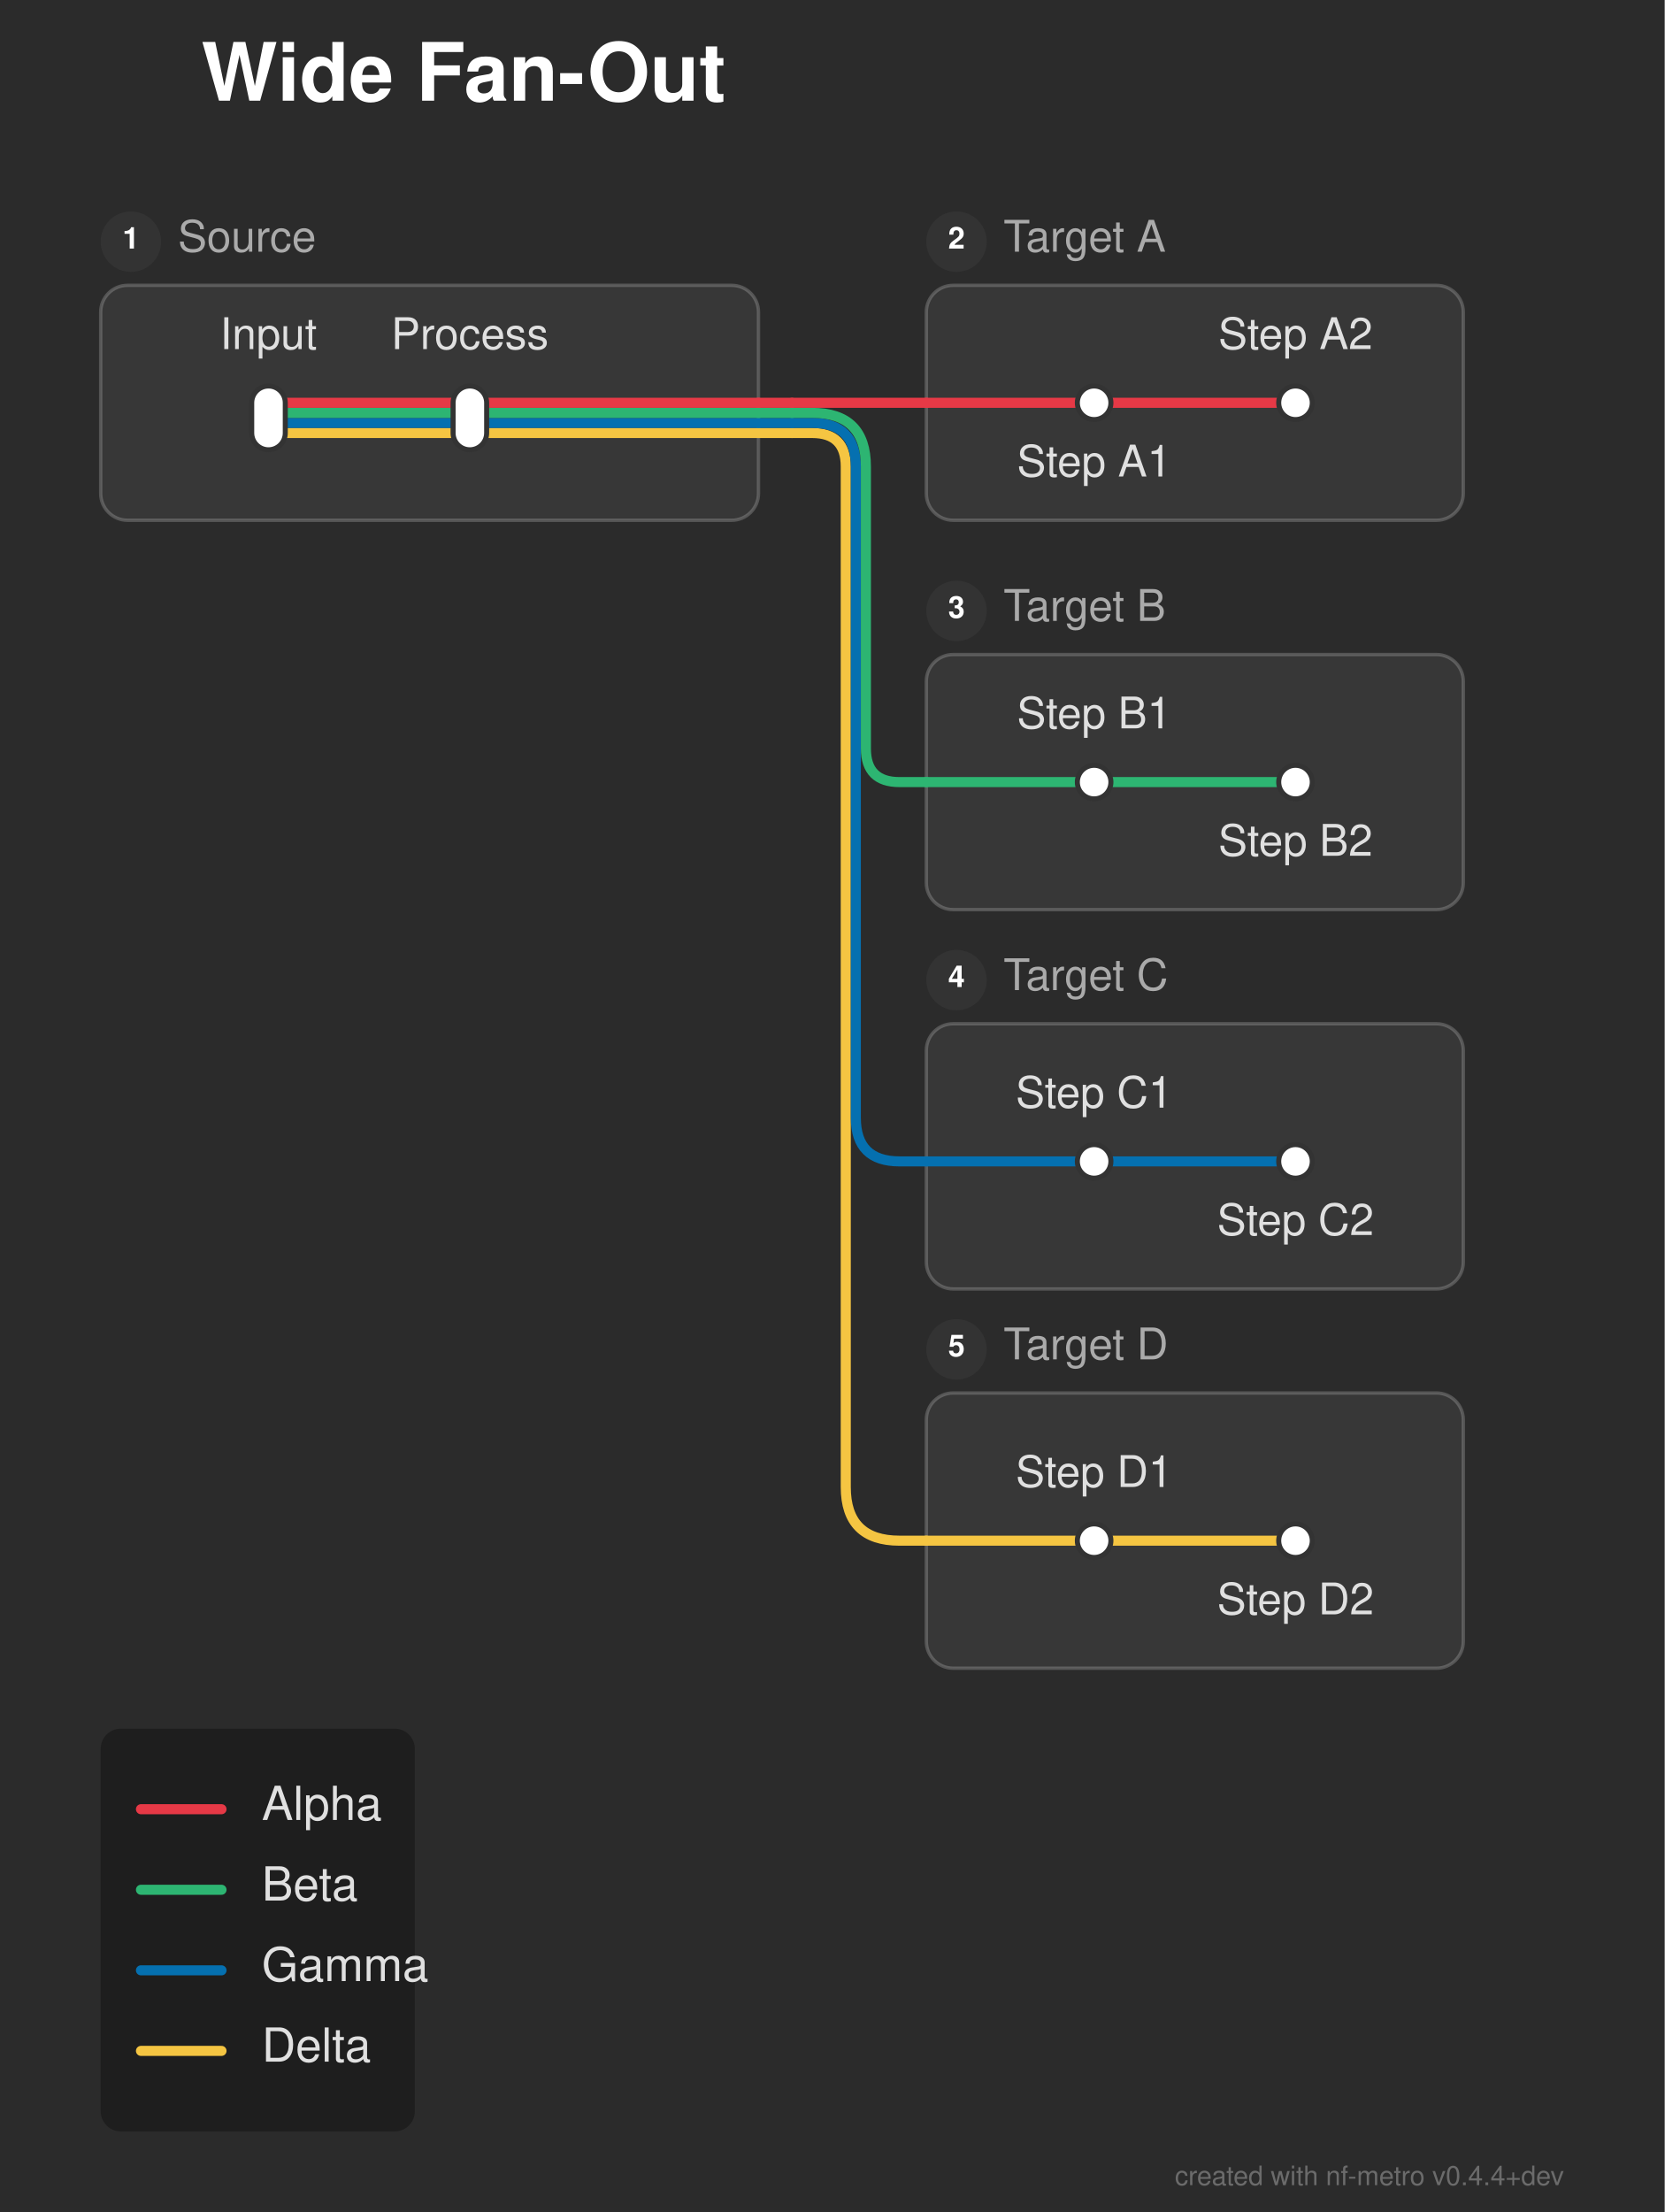
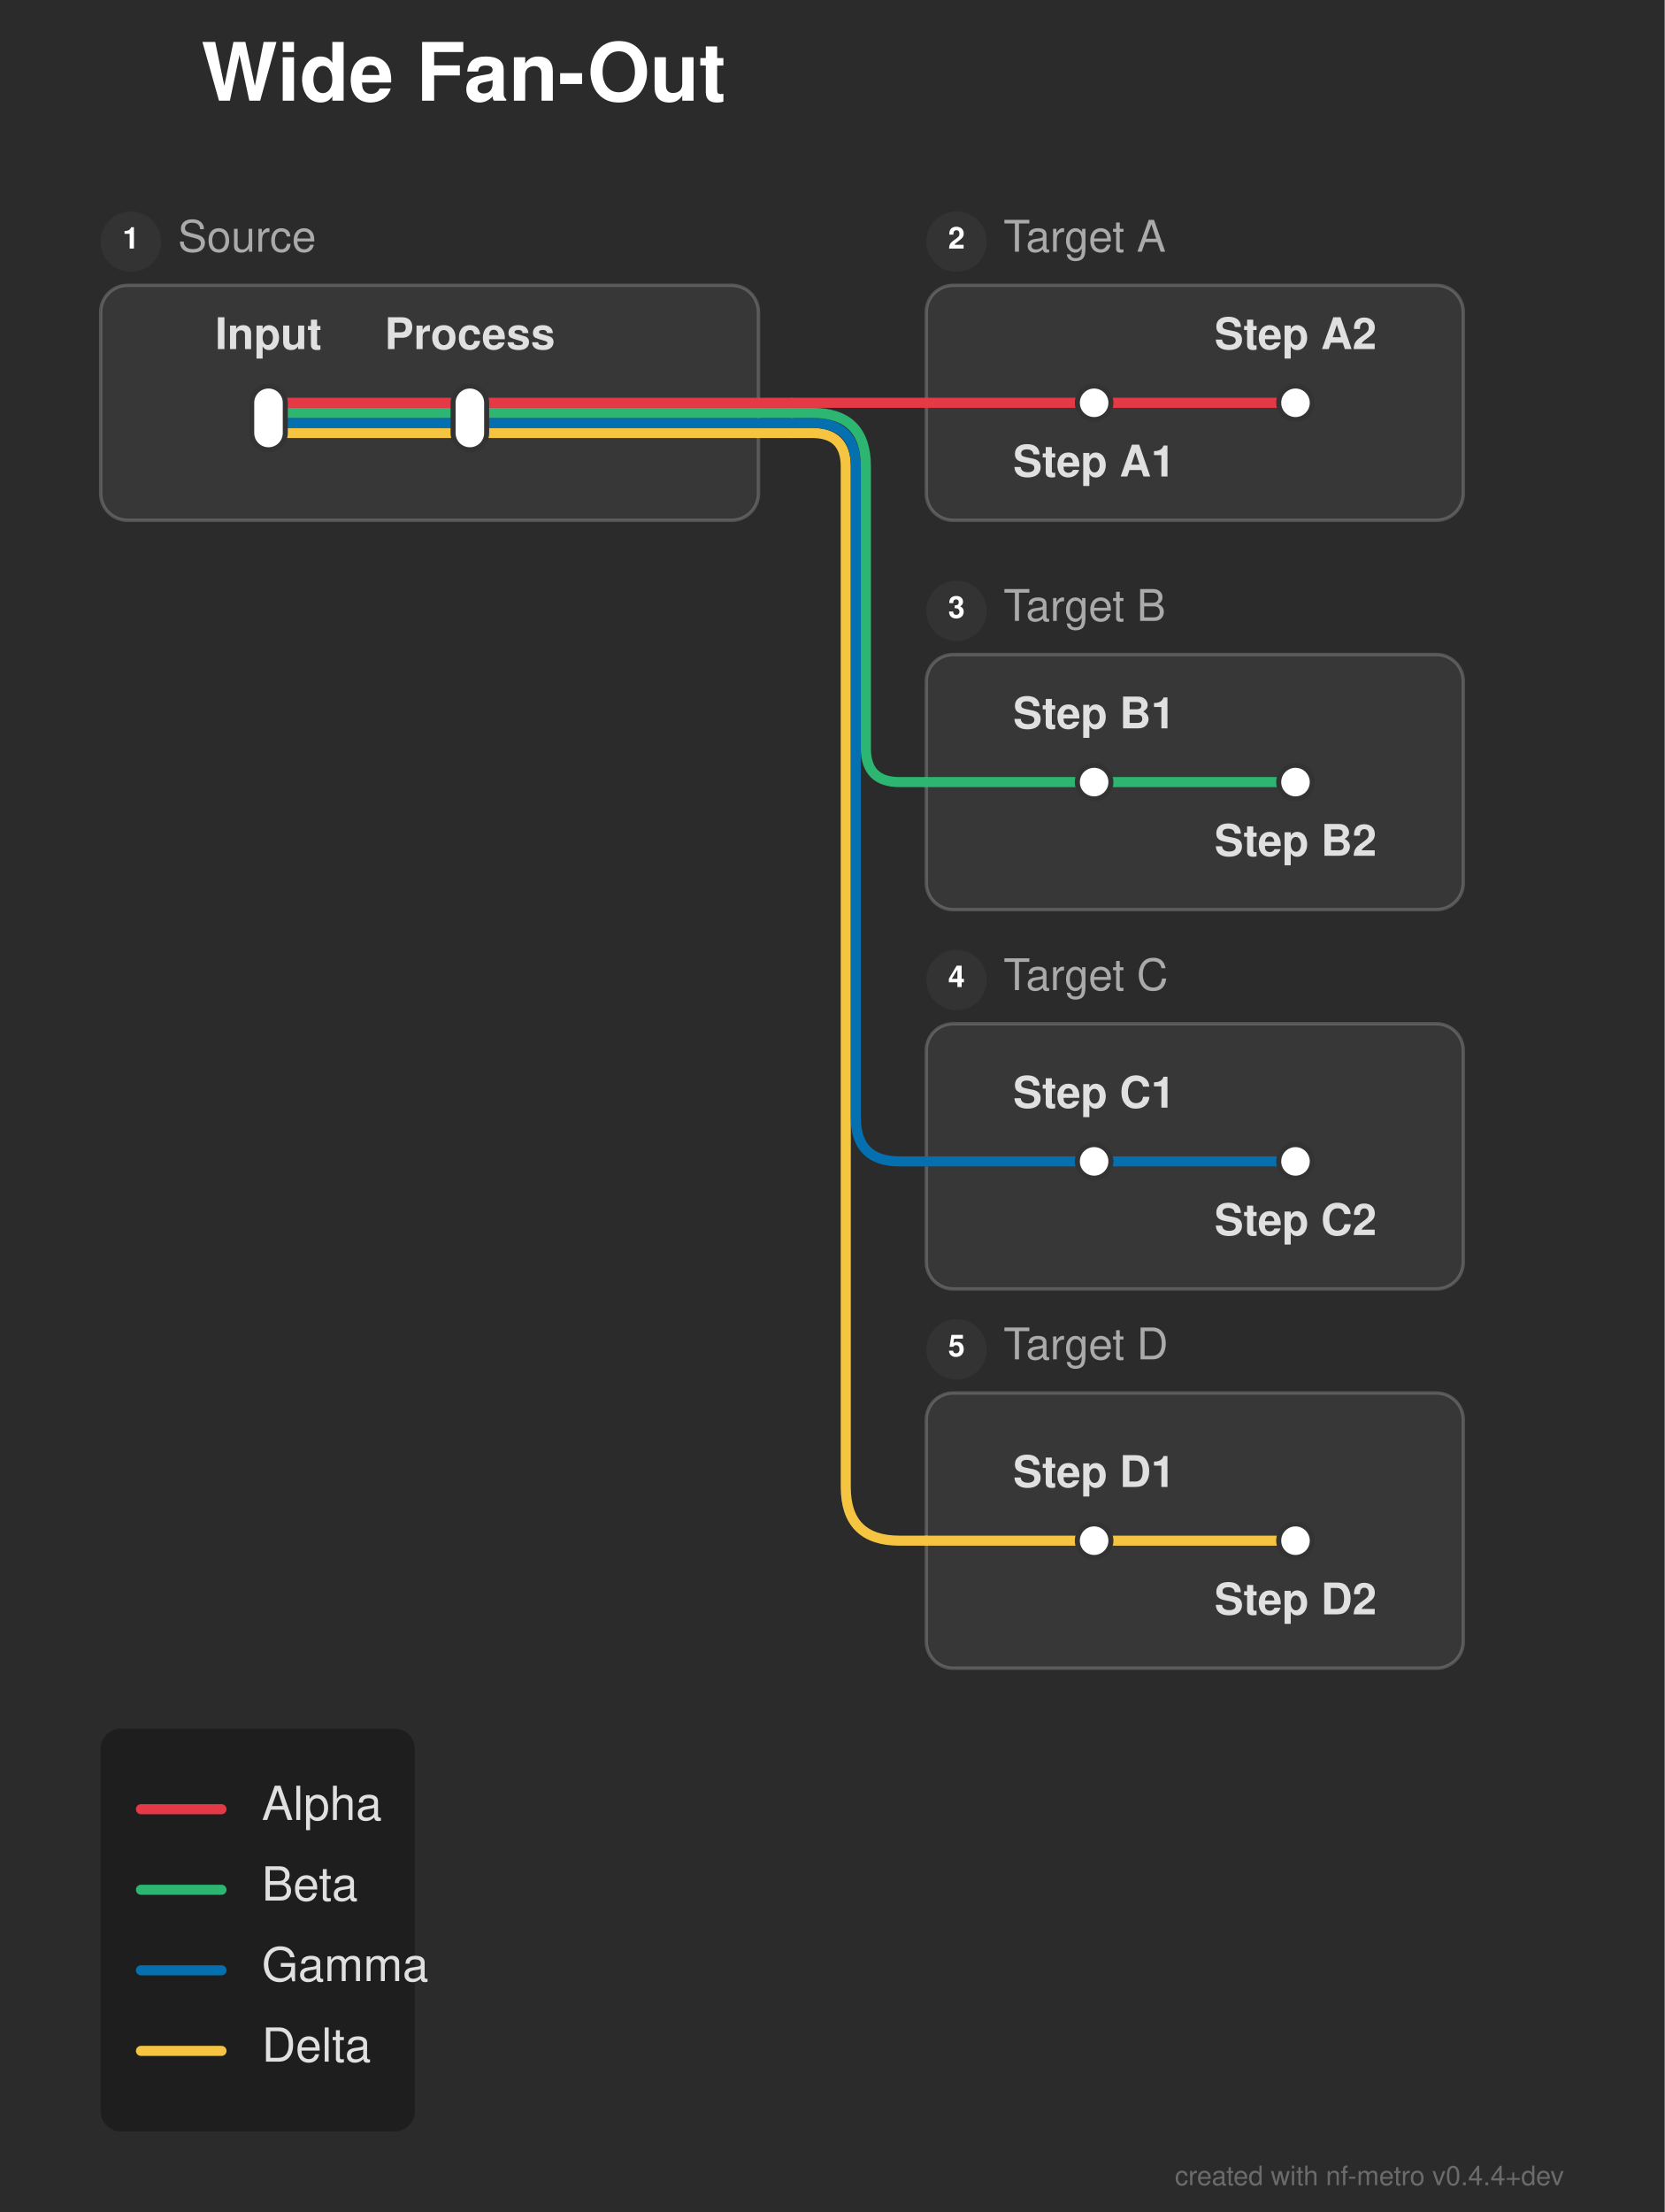
<svg xmlns="http://www.w3.org/2000/svg" width="496" height="659" viewBox="0 0 496 659">
  <defs>
</defs>
  <rect x="0" y="0" width="496" height="659" fill="#2b2b2b" />
  <text x="60.0" y="30.0" font-size="24.0" fill="#ffffff" font-family="'Helvetica Neue', Helvetica, Arial, sans-serif" font-weight="bold">Wide Fan-Out</text>
  <rect x="30.0" y="85.0" width="196.0" height="70.0" rx="8" ry="8" fill="rgba(255, 255, 255, 0.06)" stroke="rgba(255, 255, 255, 0.2)" stroke-width="1.0" />
  <circle cx="39.0" cy="72.0" r="9" fill="#333333" />
  <text x="39.0" y="72.0" font-size="9" fill="#ffffff" font-family="'Helvetica Neue', Helvetica, Arial, sans-serif" font-weight="bold" text-anchor="middle" dominant-baseline="central">1</text>
  <text x="53.0" y="72.0" font-size="13.0" fill="#aaaaaa" font-family="'Helvetica Neue', Helvetica, Arial, sans-serif" dominant-baseline="central">Source</text>
  <rect x="276.0" y="85.0" width="160.0" height="70.0" rx="8" ry="8" fill="rgba(255, 255, 255, 0.06)" stroke="rgba(255, 255, 255, 0.2)" stroke-width="1.0" />
  <circle cx="285.0" cy="72.0" r="9" fill="#333333" />
  <text x="285.0" y="72.0" font-size="9" fill="#ffffff" font-family="'Helvetica Neue', Helvetica, Arial, sans-serif" font-weight="bold" text-anchor="middle" dominant-baseline="central">2</text>
  <text x="299.0" y="72.0" font-size="13.0" fill="#aaaaaa" font-family="'Helvetica Neue', Helvetica, Arial, sans-serif" dominant-baseline="central">Target A</text>
  <rect x="276.0" y="195.0" width="160.0" height="76.0" rx="8" ry="8" fill="rgba(255, 255, 255, 0.06)" stroke="rgba(255, 255, 255, 0.2)" stroke-width="1.0" />
  <circle cx="285.0" cy="182.0" r="9" fill="#333333" />
  <text x="285.0" y="182.0" font-size="9" fill="#ffffff" font-family="'Helvetica Neue', Helvetica, Arial, sans-serif" font-weight="bold" text-anchor="middle" dominant-baseline="central">3</text>
  <text x="299.0" y="182.0" font-size="13.0" fill="#aaaaaa" font-family="'Helvetica Neue', Helvetica, Arial, sans-serif" dominant-baseline="central">Target B</text>
  <rect x="276.0" y="305.0" width="160.0" height="79.0" rx="8" ry="8" fill="rgba(255, 255, 255, 0.06)" stroke="rgba(255, 255, 255, 0.2)" stroke-width="1.0" />
  <circle cx="285.0" cy="292.0" r="9" fill="#333333" />
  <text x="285.0" y="292.0" font-size="9" fill="#ffffff" font-family="'Helvetica Neue', Helvetica, Arial, sans-serif" font-weight="bold" text-anchor="middle" dominant-baseline="central">4</text>
  <text x="299.0" y="292.0" font-size="13.0" fill="#aaaaaa" font-family="'Helvetica Neue', Helvetica, Arial, sans-serif" dominant-baseline="central">Target C</text>
  <rect x="276.0" y="415.0" width="160.0" height="82.0" rx="8" ry="8" fill="rgba(255, 255, 255, 0.06)" stroke="rgba(255, 255, 255, 0.2)" stroke-width="1.0" />
  <circle cx="285.0" cy="402.0" r="9" fill="#333333" />
  <text x="285.0" y="402.0" font-size="9" fill="#ffffff" font-family="'Helvetica Neue', Helvetica, Arial, sans-serif" font-weight="bold" text-anchor="middle" dominant-baseline="central">5</text>
  <text x="299.0" y="402.0" font-size="13.0" fill="#aaaaaa" font-family="'Helvetica Neue', Helvetica, Arial, sans-serif" dominant-baseline="central">Target D</text>
  <path d="M326.0,459.0 L386.0,459.0" stroke="#f5c542" stroke-width="3.0" stroke-linecap="round" />
  <path d="M276.0,459.0 L326.0,459.0" stroke="#f5c542" stroke-width="3.0" stroke-linecap="round" />
  <path d="M326.0,346.0 L386.0,346.0" stroke="#0570b0" stroke-width="3.0" stroke-linecap="round" />
  <path d="M276.0,346.0 L326.0,346.0" stroke="#0570b0" stroke-width="3.0" stroke-linecap="round" />
  <path d="M326.0,233.0 L386.0,233.0" stroke="#2db572" stroke-width="3.0" stroke-linecap="round" />
  <path d="M276.0,233.0 L326.0,233.0" stroke="#2db572" stroke-width="3.0" stroke-linecap="round" />
  <path d="M80.0,129.0 L140.0,129.0" stroke="#f5c542" stroke-width="3.0" stroke-linecap="round" />
  <path d="M140.0,129.0 L226.0,129.0" stroke="#f5c542" stroke-width="3.0" stroke-linecap="round" />
  <path d="M226.0,129.0 L236.0,129.0" stroke="#f5c542" stroke-width="3.0" stroke-linecap="round" />
  <path d="M236.0,129.0 L242.0,129.0 Q252.0,129.0,252.0,139.0 L252.0,443.0 Q252.0,459.0,268.0,459.0 L276.0,459.0" stroke="#f5c542" stroke-width="3.0" fill="none" stroke-linecap="round" stroke-linejoin="round" />
  <path d="M80.0,126.0 L140.0,126.0" stroke="#0570b0" stroke-width="3.0" stroke-linecap="round" />
  <path d="M140.0,126.0 L226.0,126.0" stroke="#0570b0" stroke-width="3.0" stroke-linecap="round" />
  <path d="M226.0,126.0 L236.0,126.0" stroke="#0570b0" stroke-width="3.0" stroke-linecap="round" />
  <path d="M236.0,126.0 L242.0,126.0 Q255.0,126.0,255.0,139.0 L255.0,333.0 Q255.0,346.0,268.0,346.0 L276.0,346.0" stroke="#0570b0" stroke-width="3.0" fill="none" stroke-linecap="round" stroke-linejoin="round" />
  <path d="M80.0,123.0 L140.0,123.0" stroke="#2db572" stroke-width="3.0" stroke-linecap="round" />
  <path d="M140.0,123.0 L226.0,123.0" stroke="#2db572" stroke-width="3.0" stroke-linecap="round" />
  <path d="M226.0,123.0 L236.0,123.0" stroke="#2db572" stroke-width="3.0" stroke-linecap="round" />
  <path d="M236.0,123.0 L242.0,123.0 Q258.0,123.0,258.0,139.0 L258.0,223.0 Q258.0,233.0,268.0,233.0 L276.0,233.0" stroke="#2db572" stroke-width="3.0" fill="none" stroke-linecap="round" stroke-linejoin="round" />
  <path d="M80.0,120.0 L140.0,120.0" stroke="#e63946" stroke-width="3.0" stroke-linecap="round" />
  <path d="M326.0,120.0 L386.0,120.0" stroke="#e63946" stroke-width="3.0" stroke-linecap="round" />
  <path d="M140.0,120.0 L226.0,120.0" stroke="#e63946" stroke-width="3.0" stroke-linecap="round" />
  <path d="M276.0,120.0 L326.0,120.0" stroke="#e63946" stroke-width="3.0" stroke-linecap="round" />
  <path d="M226.0,120.0 L236.0,120.0" stroke="#e63946" stroke-width="3.0" stroke-linecap="round" />
  <path d="M236.0,120.0 L276.0,120.0" stroke="#e63946" stroke-width="3.0" stroke-linecap="round" />
  <rect x="75.0" y="115.0" width="10.0" height="19.0" rx="5.0" ry="5.0" fill="#ffffff" stroke="#333333" stroke-width="1.5" />
  <rect x="135.0" y="115.0" width="10.0" height="19.0" rx="5.0" ry="5.0" fill="#ffffff" stroke="#333333" stroke-width="1.5" />
  <rect x="321.0" y="115.0" width="10.0" height="10.0" rx="5.0" ry="5.0" fill="#ffffff" stroke="#333333" stroke-width="1.5" />
  <rect x="381.0" y="115.0" width="10.0" height="10.0" rx="5.0" ry="5.0" fill="#ffffff" stroke="#333333" stroke-width="1.5" />
  <rect x="321.0" y="228.0" width="10.0" height="10.0" rx="5.0" ry="5.0" fill="#ffffff" stroke="#333333" stroke-width="1.5" />
  <rect x="381.0" y="228.0" width="10.0" height="10.0" rx="5.0" ry="5.0" fill="#ffffff" stroke="#333333" stroke-width="1.5" />
  <rect x="321.0" y="341.0" width="10.0" height="10.0" rx="5.0" ry="5.0" fill="#ffffff" stroke="#333333" stroke-width="1.5" />
  <rect x="381.0" y="341.0" width="10.0" height="10.0" rx="5.0" ry="5.0" fill="#ffffff" stroke="#333333" stroke-width="1.5" />
  <rect x="321.0" y="454.0" width="10.0" height="10.0" rx="5.0" ry="5.0" fill="#ffffff" stroke="#333333" stroke-width="1.5" />
  <rect x="381.0" y="454.0" width="10.0" height="10.0" rx="5.0" ry="5.0" fill="#ffffff" stroke="#333333" stroke-width="1.5" />
-   <text x="80.0" y="104.0" font-size="13.0" fill="#e0e0e0" font-family="'Helvetica Neue', Helvetica, Arial, sans-serif" text-anchor="middle" dominant-baseline="auto">Input</text>
-   <text x="326.0" y="136.0" font-size="13.0" fill="#e0e0e0" font-family="'Helvetica Neue', Helvetica, Arial, sans-serif" text-anchor="middle" dominant-baseline="hanging">Step A1</text>
-   <text x="326.0" y="217.0" font-size="13.0" fill="#e0e0e0" font-family="'Helvetica Neue', Helvetica, Arial, sans-serif" text-anchor="middle" dominant-baseline="auto">Step B1</text>
-   <text x="326.0" y="330.0" font-size="13.0" fill="#e0e0e0" font-family="'Helvetica Neue', Helvetica, Arial, sans-serif" text-anchor="middle" dominant-baseline="auto">Step C1</text>
-   <text x="326.0" y="443.0" font-size="13.0" fill="#e0e0e0" font-family="'Helvetica Neue', Helvetica, Arial, sans-serif" text-anchor="middle" dominant-baseline="auto">Step D1</text>
-   <text x="140.0" y="104.0" font-size="13.0" fill="#e0e0e0" font-family="'Helvetica Neue', Helvetica, Arial, sans-serif" text-anchor="middle" dominant-baseline="auto">Process</text>
-   <text x="386.0" y="104.0" font-size="13.0" fill="#e0e0e0" font-family="'Helvetica Neue', Helvetica, Arial, sans-serif" text-anchor="middle" dominant-baseline="auto">Step A2</text>
-   <text x="386.0" y="249.0" font-size="13.0" fill="#e0e0e0" font-family="'Helvetica Neue', Helvetica, Arial, sans-serif" text-anchor="middle" dominant-baseline="hanging">Step B2</text>
-   <text x="386.0" y="362.0" font-size="13.0" fill="#e0e0e0" font-family="'Helvetica Neue', Helvetica, Arial, sans-serif" text-anchor="middle" dominant-baseline="hanging">Step C2</text>
-   <text x="386.0" y="475.0" font-size="13.0" fill="#e0e0e0" font-family="'Helvetica Neue', Helvetica, Arial, sans-serif" text-anchor="middle" dominant-baseline="hanging">Step D2</text>
+   <text x="80.0" y="104.0" font-size="13.0" fill="#e0e0e0" font-family="'Helvetica Neue', Helvetica, Arial, sans-serif" font-weight="bold" text-anchor="middle" dominant-baseline="auto">Input</text>
+   <text x="326.0" y="136.0" font-size="13.0" fill="#e0e0e0" font-family="'Helvetica Neue', Helvetica, Arial, sans-serif" font-weight="bold" text-anchor="middle" dominant-baseline="hanging">Step A1</text>
+   <text x="326.0" y="217.0" font-size="13.0" fill="#e0e0e0" font-family="'Helvetica Neue', Helvetica, Arial, sans-serif" font-weight="bold" text-anchor="middle" dominant-baseline="auto">Step B1</text>
+   <text x="326.0" y="330.0" font-size="13.0" fill="#e0e0e0" font-family="'Helvetica Neue', Helvetica, Arial, sans-serif" font-weight="bold" text-anchor="middle" dominant-baseline="auto">Step C1</text>
+   <text x="326.0" y="443.0" font-size="13.0" fill="#e0e0e0" font-family="'Helvetica Neue', Helvetica, Arial, sans-serif" font-weight="bold" text-anchor="middle" dominant-baseline="auto">Step D1</text>
+   <text x="140.0" y="104.0" font-size="13.0" fill="#e0e0e0" font-family="'Helvetica Neue', Helvetica, Arial, sans-serif" font-weight="bold" text-anchor="middle" dominant-baseline="auto">Process</text>
+   <text x="386.0" y="104.0" font-size="13.0" fill="#e0e0e0" font-family="'Helvetica Neue', Helvetica, Arial, sans-serif" font-weight="bold" text-anchor="middle" dominant-baseline="auto">Step A2</text>
+   <text x="386.0" y="249.0" font-size="13.0" fill="#e0e0e0" font-family="'Helvetica Neue', Helvetica, Arial, sans-serif" font-weight="bold" text-anchor="middle" dominant-baseline="hanging">Step B2</text>
+   <text x="386.0" y="362.0" font-size="13.0" fill="#e0e0e0" font-family="'Helvetica Neue', Helvetica, Arial, sans-serif" font-weight="bold" text-anchor="middle" dominant-baseline="hanging">Step C2</text>
+   <text x="386.0" y="475.0" font-size="13.0" fill="#e0e0e0" font-family="'Helvetica Neue', Helvetica, Arial, sans-serif" font-weight="bold" text-anchor="middle" dominant-baseline="hanging">Step D2</text>
  <rect x="30.0" y="515.0" width="93.6" height="120.0" rx="6" ry="6" fill="rgba(0, 0, 0, 0.3)" />
  <path d="M42.0,539.0 L66.0,539.0" stroke="#e63946" stroke-width="3.0" stroke-linecap="round" />
  <text x="78.0" y="539.0" font-size="14.0" fill="#e0e0e0" font-family="'Helvetica Neue', Helvetica, Arial, sans-serif" dominant-baseline="central">Alpha</text>
  <path d="M42.0,563.0 L66.0,563.0" stroke="#2db572" stroke-width="3.0" stroke-linecap="round" />
  <text x="78.0" y="563.0" font-size="14.0" fill="#e0e0e0" font-family="'Helvetica Neue', Helvetica, Arial, sans-serif" dominant-baseline="central">Beta</text>
  <path d="M42.0,587.0 L66.0,587.0" stroke="#0570b0" stroke-width="3.0" stroke-linecap="round" />
  <text x="78.0" y="587.0" font-size="14.0" fill="#e0e0e0" font-family="'Helvetica Neue', Helvetica, Arial, sans-serif" dominant-baseline="central">Gamma</text>
  <path d="M42.0,611.0 L66.0,611.0" stroke="#f5c542" stroke-width="3.0" stroke-linecap="round" />
  <text x="78.0" y="611.0" font-size="14.0" fill="#e0e0e0" font-family="'Helvetica Neue', Helvetica, Arial, sans-serif" dominant-baseline="central">Delta</text>
  <text x="466.0" y="651.0" font-size="8" fill="rgba(150, 150, 150, 0.6)" font-family="'Helvetica Neue', Helvetica, Arial, sans-serif" text-anchor="end">created with nf-metro v0.4.4+dev</text>
</svg>
